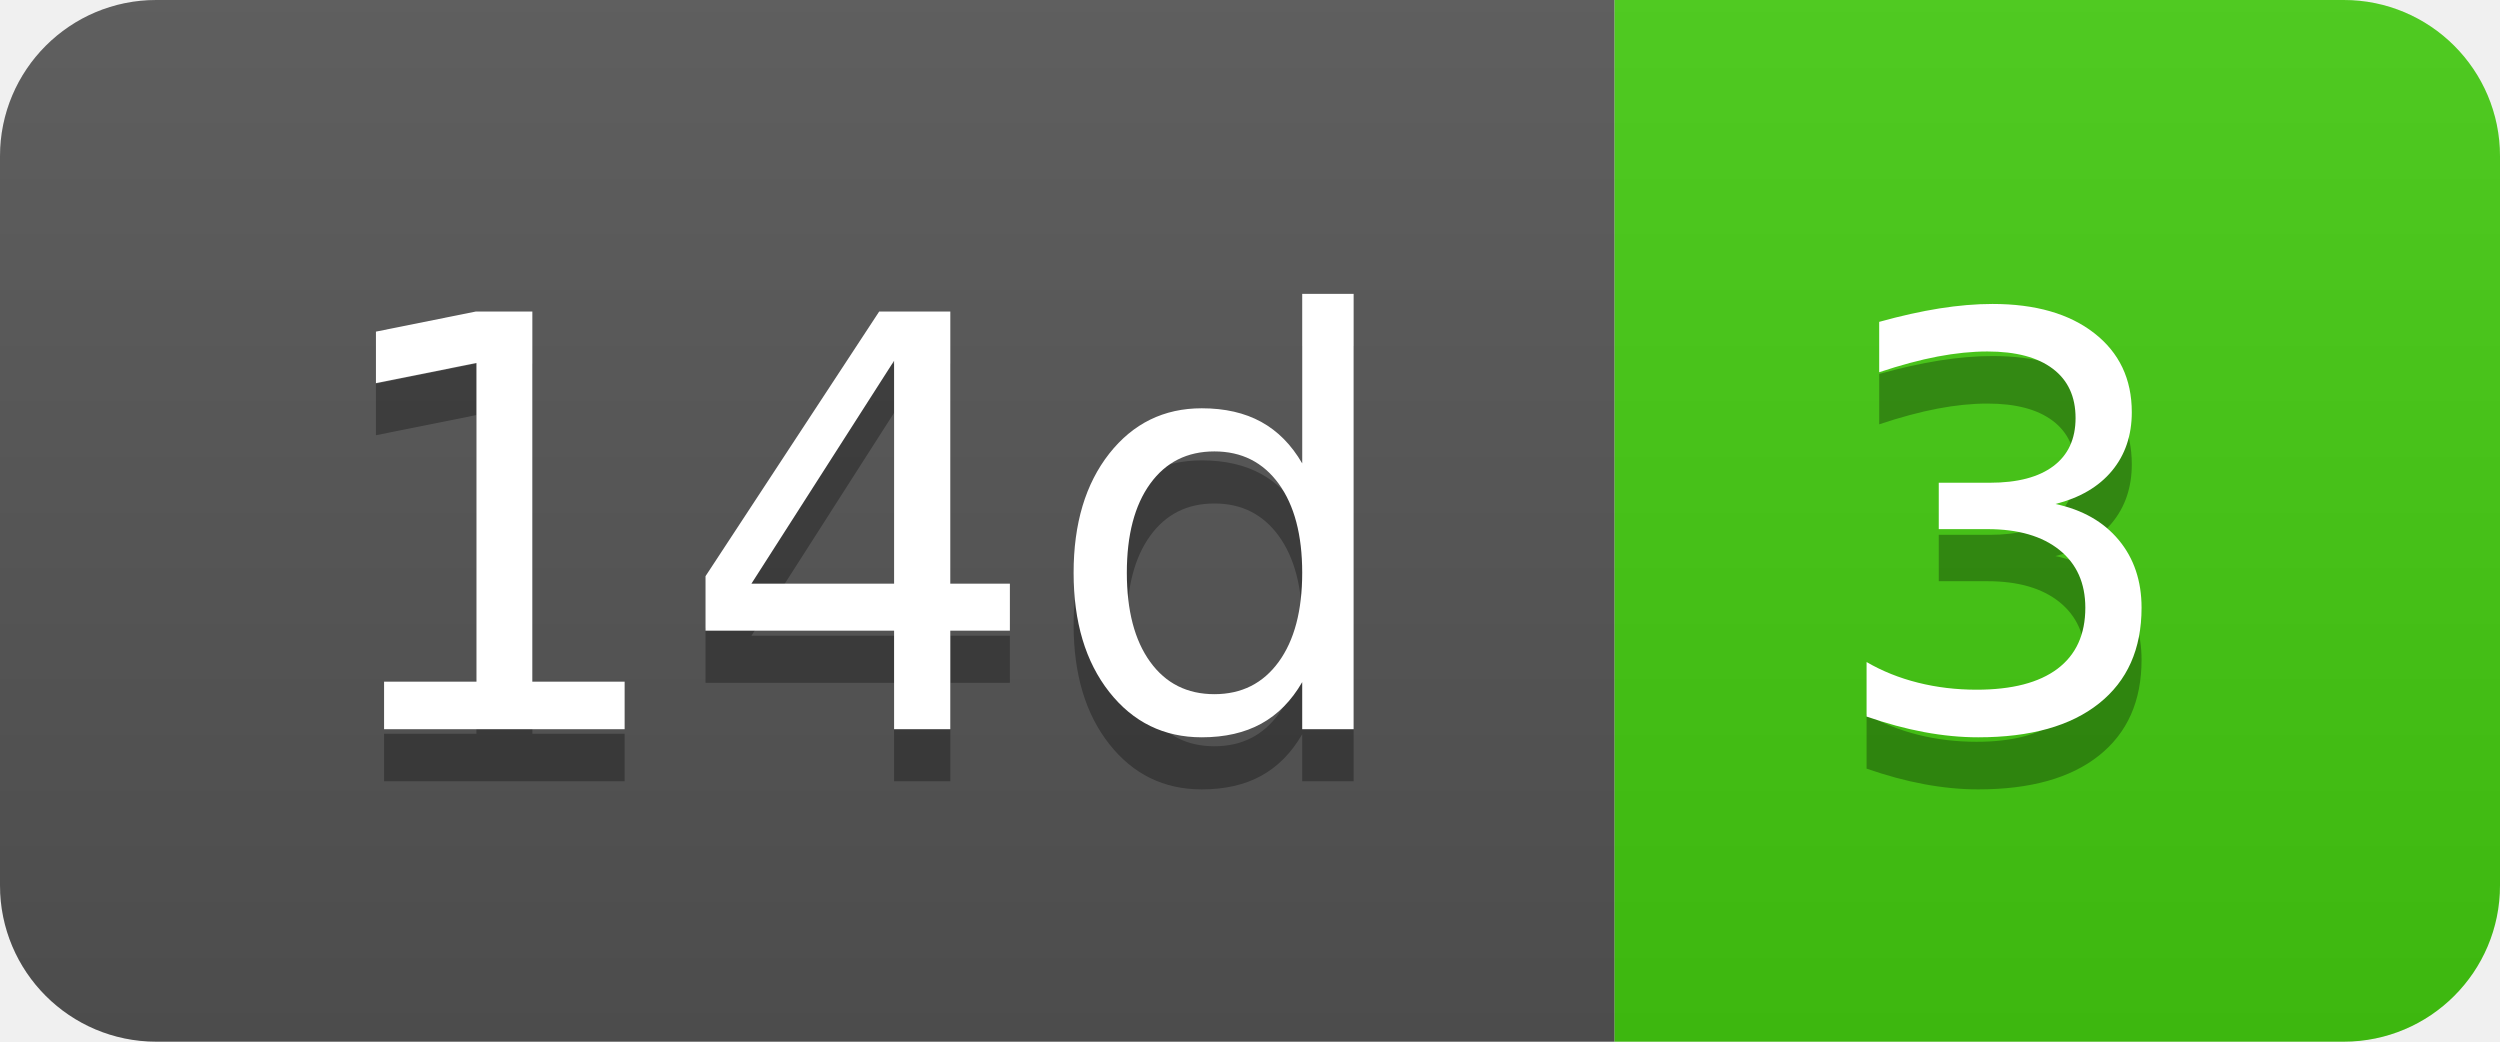
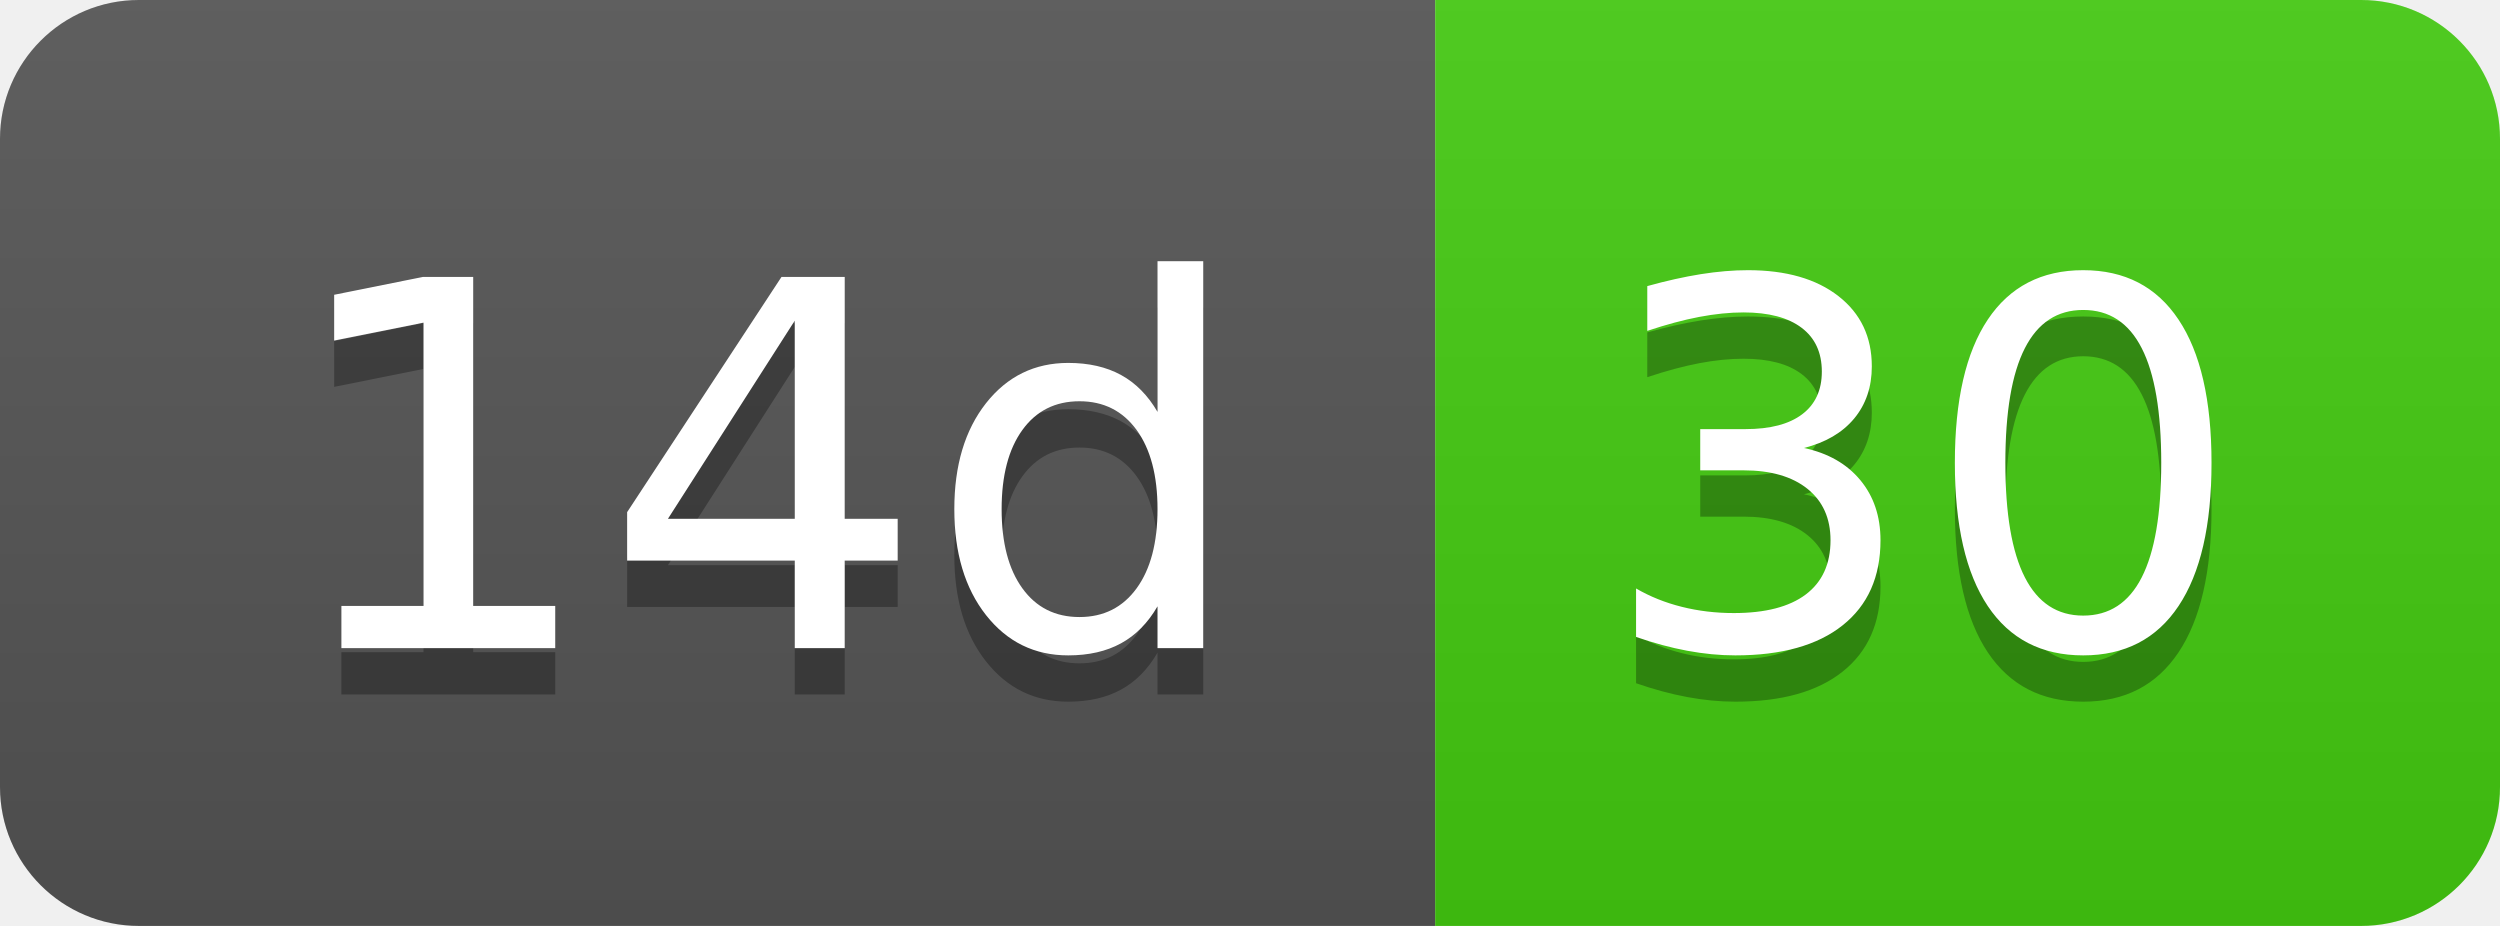
- <svg xmlns="http://www.w3.org/2000/svg" width="48" height="20" role="img" aria-label="14d: 3">
+ <svg xmlns="http://www.w3.org/2000/svg" width="54" height="20" role="img" aria-label="14d: 30">
  <linearGradient id="s" x2="0" y2="100%">
    <stop offset="0" stop-color="#bbb" stop-opacity=".1" />
    <stop offset="1" stop-opacity=".1" />
  </linearGradient>
  <clipPath id="r">
-     <rect width="48" height="20" rx="3" fill="#fff" />
+     <rect width="54" height="20" rx="3" fill="#fff" />
  </clipPath>
  <g clip-path="url(#r)">
    <rect width="31" height="20" fill="#555" />
-     <rect x="31" width="17" height="20" fill="#4c1" />
-     <rect width="48" height="20" fill="url(#s)" />
+     <rect x="31" width="23" height="20" fill="#4c1" />
+     <rect width="54" height="20" fill="url(#s)" />
  </g>
  <g fill="#fff" text-anchor="middle" font-family="Verdana,Geneva,DejaVu Sans,sans-serif" text-rendering="geometricPrecision" font-size="110">
    <text aria-hidden="true" x="165" y="150" fill="#010101" fill-opacity=".3" transform="scale(.1)" textLength="210">14d</text>
    <text x="165" y="140" transform="scale(.1)" fill="#fff" textLength="210">14d</text>
-     <text aria-hidden="true" x="385" y="150" fill="#010101" fill-opacity=".3" transform="scale(.1)" textLength="70">3</text>
-     <text x="385" y="140" transform="scale(.1)" fill="#fff" textLength="70">3</text>
+     <text aria-hidden="true" x="415" y="150" fill="#010101" fill-opacity=".3" transform="scale(.1)" textLength="130">30</text>
+     <text x="415" y="140" transform="scale(.1)" fill="#fff" textLength="130">30</text>
  </g>
</svg>
